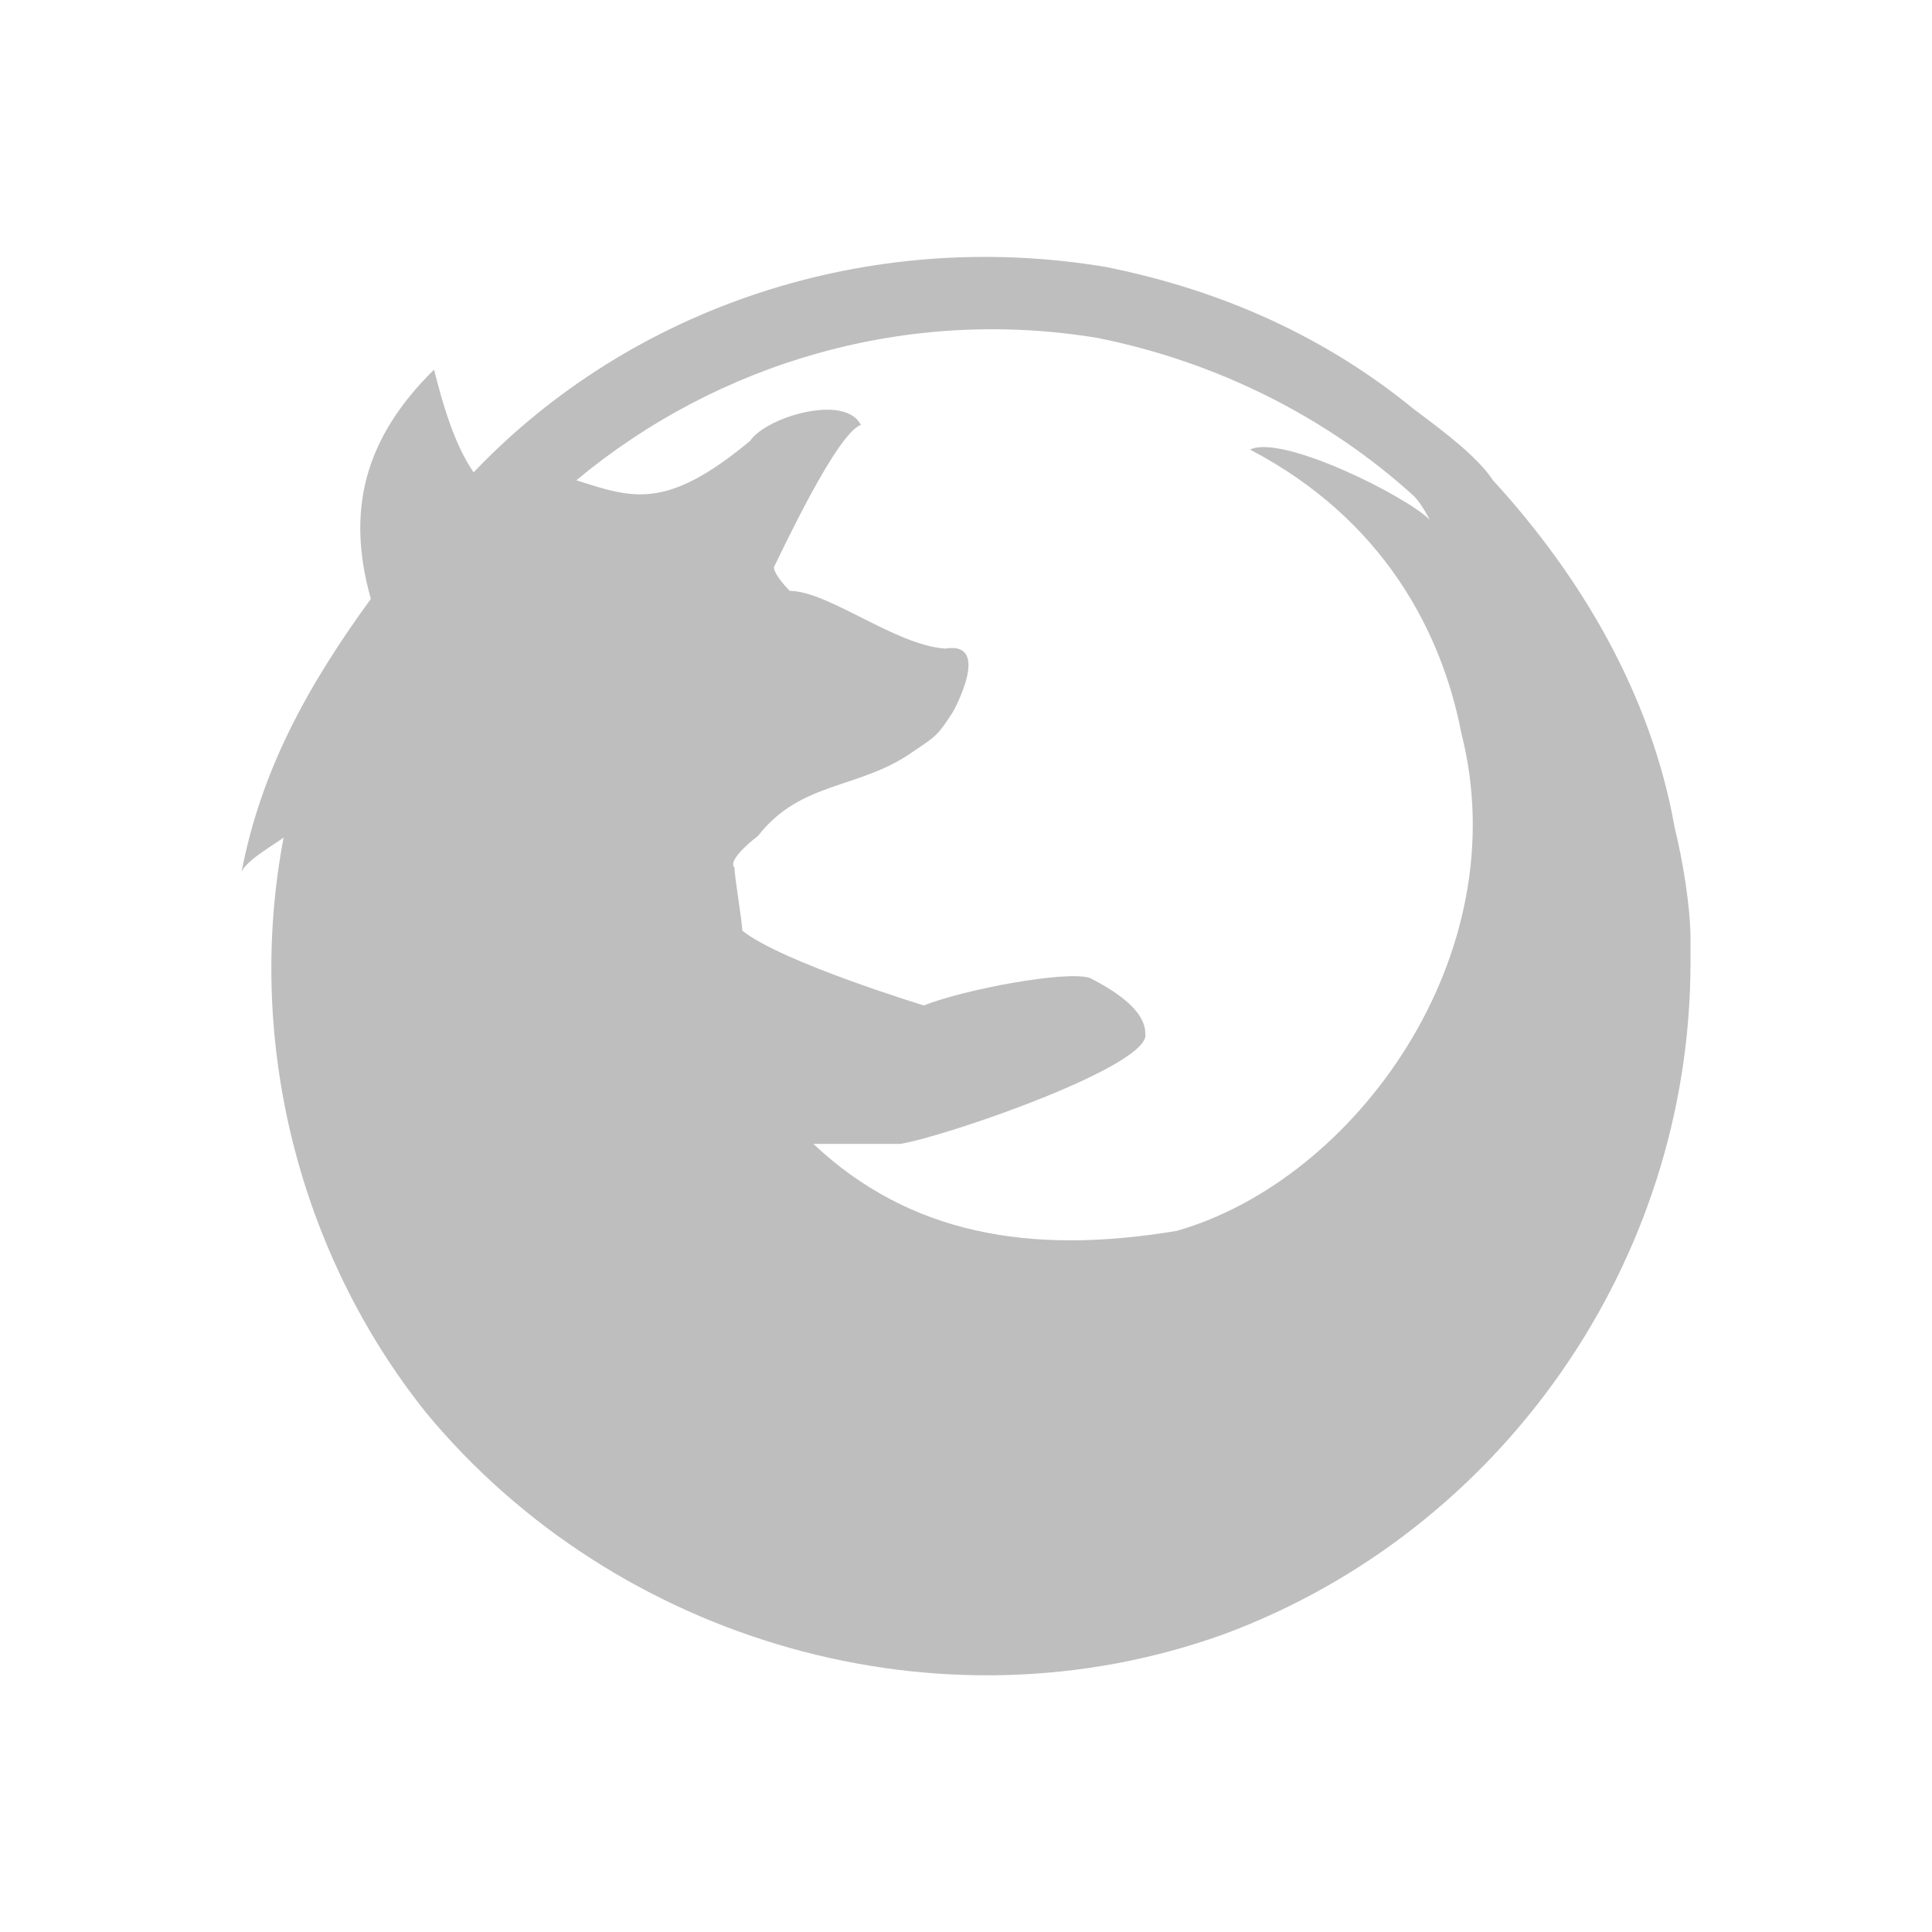
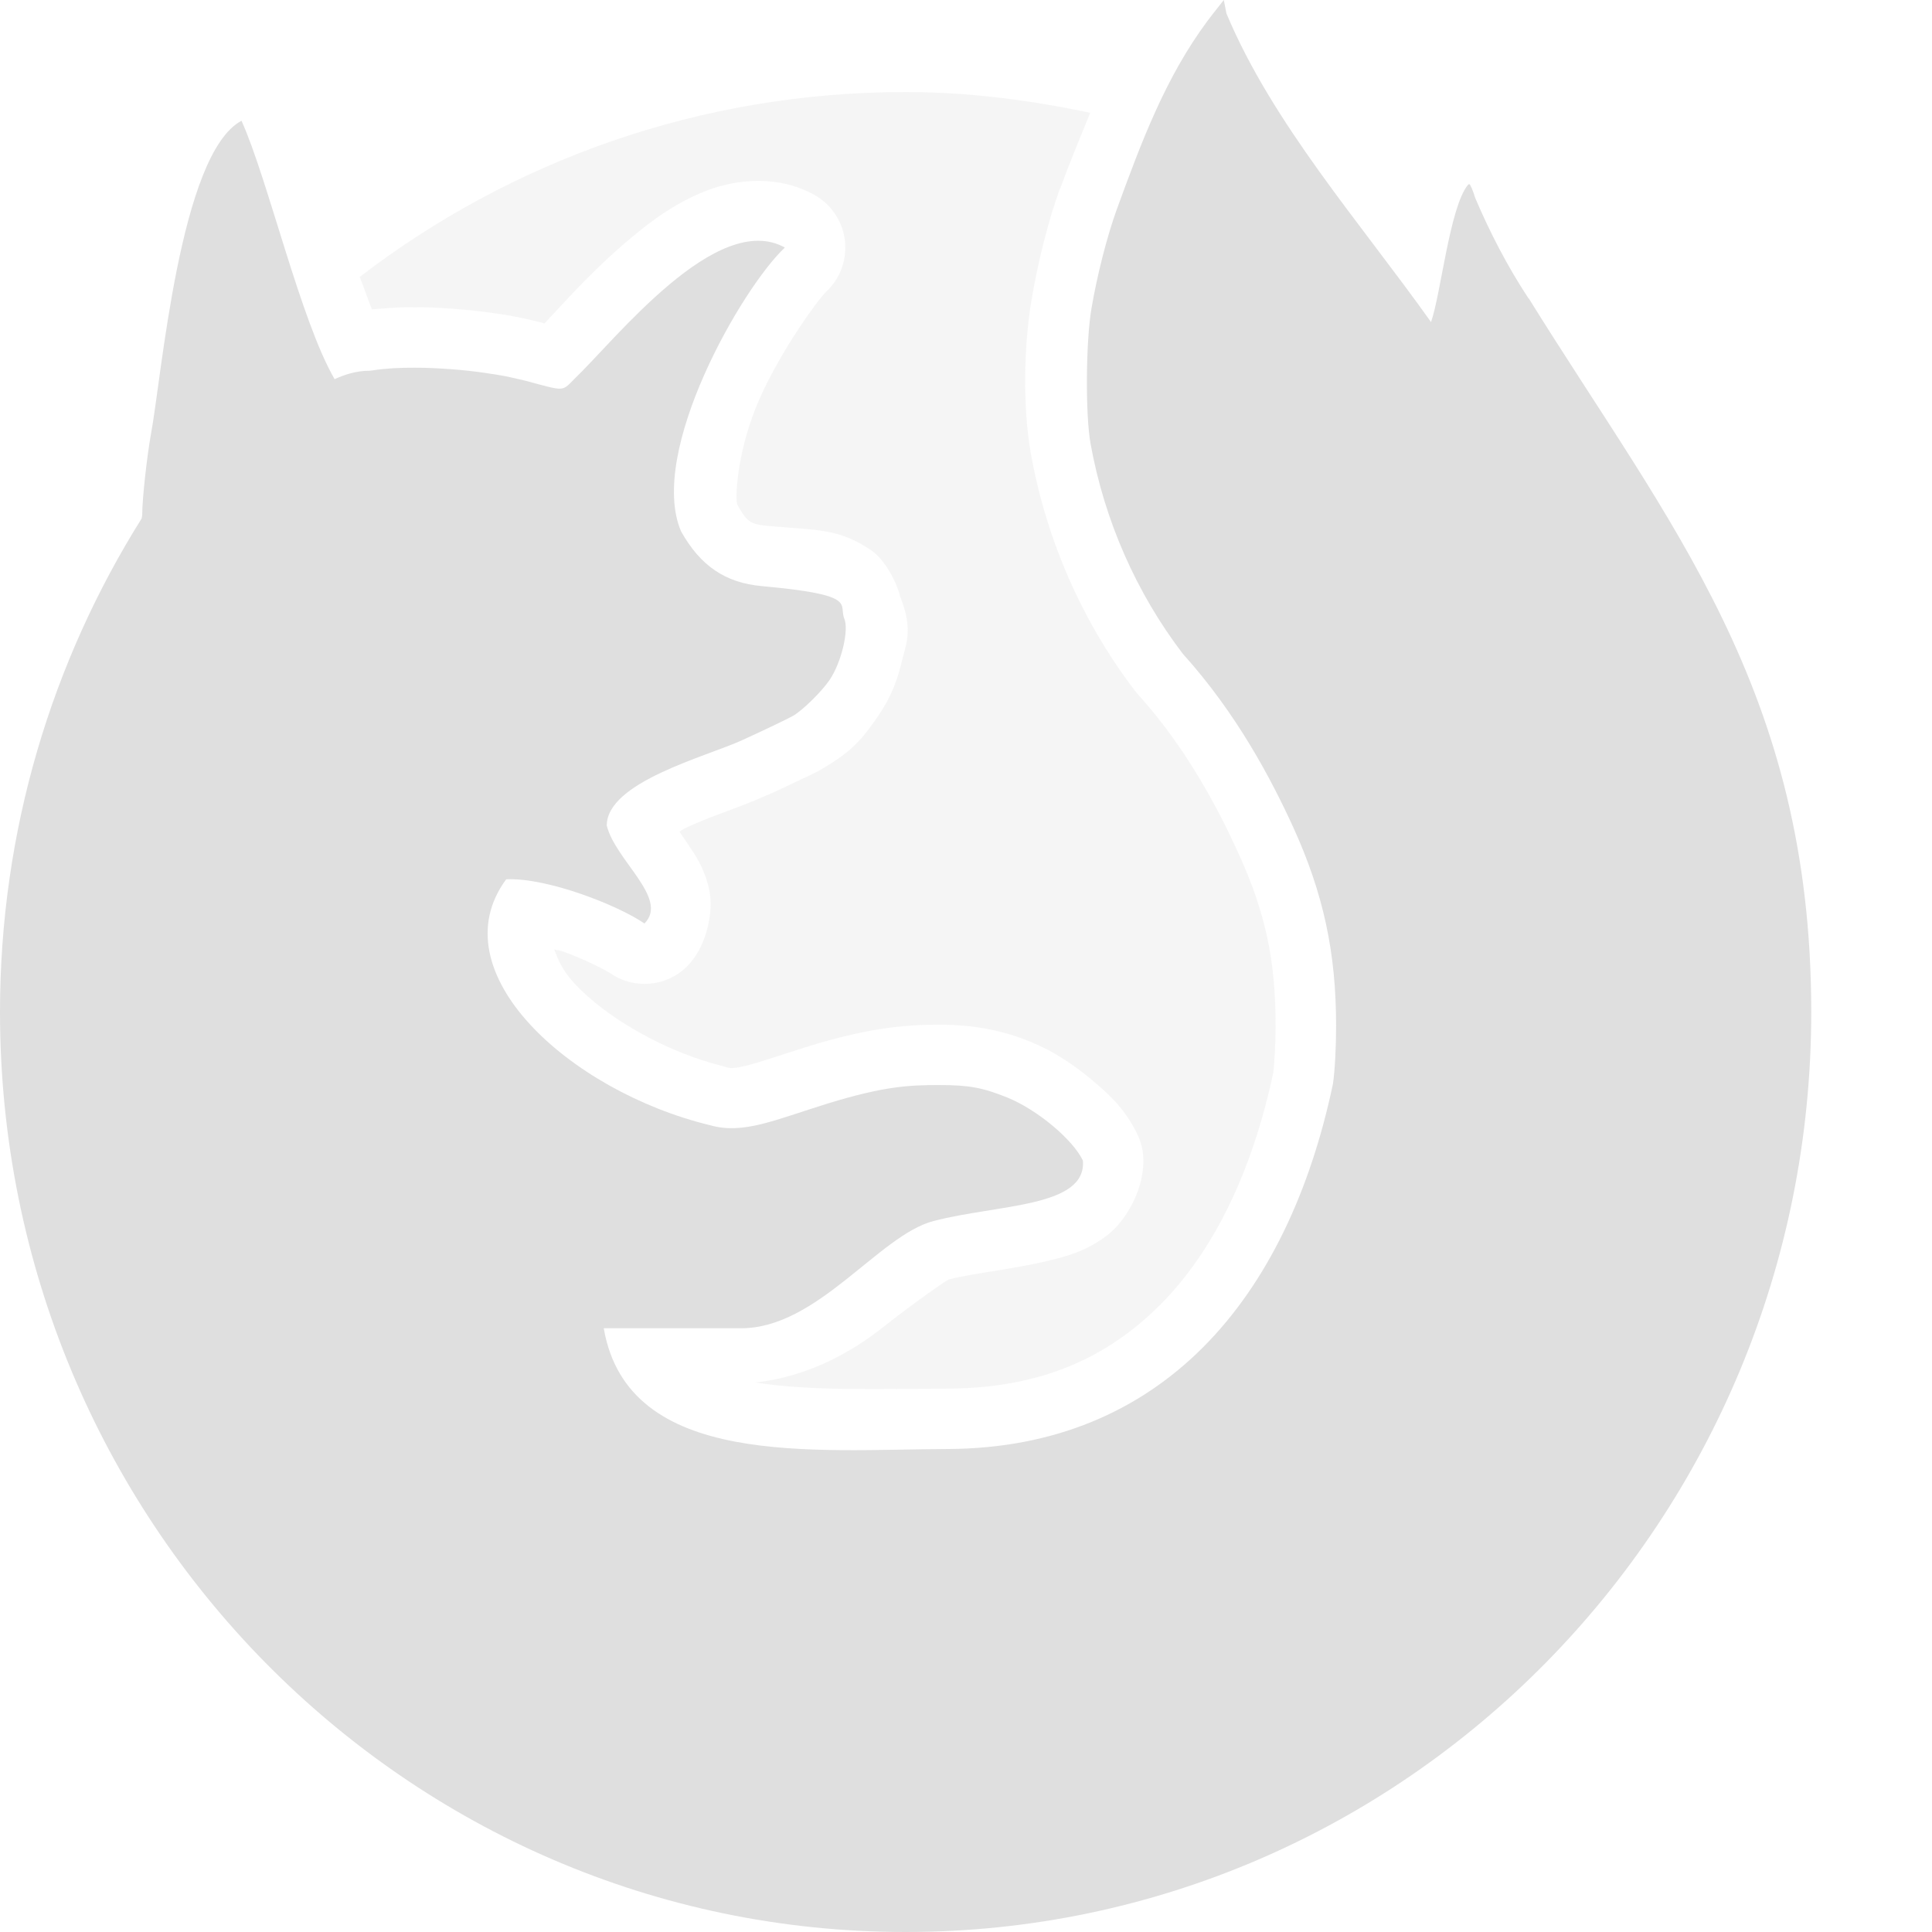
- <svg xmlns="http://www.w3.org/2000/svg" height="24" viewBox="0 0 24 24" width="24">
-   <path d="m21 11.659c0-.393-.098-.982-.196-1.374-.294-1.669-1.178-3.141-2.258-4.319-.196-.294-.589-.589-.982-.883-1.08-.883-2.356-1.472-3.828-1.767-2.945-.491-5.89.491-7.853 2.552-.243-.357-.382-.846-.491-1.276-.875.859-1.092 1.764-.785 2.847-.774 1.064-1.362 2.115-1.607 3.396.063-.178.609-.451.527-.451-.491 2.552.196 5.203 1.767 7.166 2.356 2.847 6.381 4.025 9.914 2.749 3.436-1.276 5.792-4.614 5.792-8.344zm-7.362-7.46c1.472.294 2.847.982 3.926 1.963.098.098.196.294.196.294-.294-.294-1.838-1.067-2.231-.871 1.648.863 2.379 2.252 2.624 3.521.706 2.773-1.33 5.556-3.534 6.184-1.834.307-3.328.037-4.515-1.08h1.08c.589-.098 3.141-.982 3.043-1.374 0-.295-.401-.541-.687-.687-.294-.098-1.572.144-2.063.341 0 0-1.765-.537-2.256-.929 0-.098-.098-.687-.098-.785-.098-.098.294-.393.294-.393.538-.69 1.264-.573 1.931-1.05.294-.196.306-.207.491-.491 0 0 .491-.883-.098-.785-.62-.042-1.449-.715-1.931-.717 0 0-.196-.196-.196-.294.098-.196.785-1.669 1.08-1.767-.196-.393-1.178-.098-1.374.196-1.048.873-1.467.713-2.16.491 1.767-1.472 4.123-2.16 6.479-1.767z" fill="#bebebe" stroke-width=".818" />
+ <svg xmlns="http://www.w3.org/2000/svg" width="16" height="16" version="1.1">
+   <path style="fill:#dfdfdf;opacity:0.3" d="M 7.5 0.762 C 5.799 0.762 4.234 1.331 2.979 2.293 C 3.012 2.377 3.047 2.48 3.08 2.562 C 3.093 2.561 3.101 2.56 3.117 2.559 C 3.119 2.558 3.119 2.559 3.121 2.559 L 3.141 2.557 C 3.141 2.557 3.143 2.557 3.143 2.557 C 3.154 2.556 3.166 2.556 3.178 2.555 C 3.202 2.552 3.221 2.551 3.229 2.551 C 3.247 2.55 3.269 2.548 3.289 2.547 C 3.305 2.546 3.319 2.545 3.328 2.545 C 3.366 2.544 3.4 2.545 3.432 2.545 C 3.459 2.545 3.492 2.544 3.529 2.545 C 3.639 2.548 3.748 2.556 3.857 2.566 C 3.961 2.576 4.062 2.588 4.158 2.604 A 0.5 0.5 0 0 1 4.162 2.605 C 4.16 2.605 4.168 2.605 4.186 2.607 A 0.5 0.5 0 0 1 4.191 2.609 C 4.202 2.611 4.216 2.612 4.232 2.615 A 0.5 0.5 0 0 1 4.238 2.617 C 4.265 2.622 4.277 2.625 4.275 2.625 A 0.5 0.5 0 0 1 4.281 2.625 C 4.297 2.628 4.31 2.632 4.322 2.635 L 4.32 2.633 C 4.332 2.635 4.35 2.639 4.373 2.645 L 4.377 2.645 C 4.394 2.648 4.405 2.653 4.402 2.652 A 0.5 0.5 0 0 0 4.404 2.652 C 4.425 2.657 4.453 2.663 4.486 2.672 L 4.488 2.672 C 4.514 2.679 4.486 2.675 4.508 2.68 C 4.651 2.53 4.895 2.247 5.223 1.973 C 5.408 1.817 5.61 1.671 5.859 1.576 C 6.108 1.482 6.448 1.45 6.742 1.613 A 0.5 0.5 0 0 1 6.842 2.416 C 6.78 2.473 6.471 2.894 6.289 3.305 C 6.113 3.703 6.085 4.099 6.105 4.178 C 6.182 4.311 6.203 4.342 6.355 4.355 C 6.775 4.393 6.941 4.374 7.211 4.555 C 7.337 4.639 7.431 4.839 7.455 4.941 C 7.565 5.218 7.503 5.33 7.469 5.475 C 7.434 5.621 7.385 5.762 7.285 5.91 C 7.15 6.11 7.066 6.214 6.826 6.357 C 6.745 6.406 6.713 6.417 6.633 6.455 C 6.552 6.494 6.454 6.54 6.354 6.586 L 6.354 6.584 C 6.135 6.684 5.884 6.759 5.688 6.852 C 5.657 6.866 5.652 6.873 5.627 6.887 C 5.659 6.937 5.653 6.925 5.699 6.994 C 5.759 7.083 5.833 7.188 5.873 7.367 C 5.913 7.547 5.852 7.841 5.691 8.002 A 0.5 0.5 0 0 1 5.053 8.059 C 5.021 8.037 4.832 7.938 4.648 7.875 C 4.624 7.867 4.615 7.871 4.59 7.863 C 4.62 7.944 4.654 8.032 4.756 8.143 C 5.015 8.425 5.511 8.714 5.996 8.832 A 0.5 0.5 0 0 1 6.014 8.838 C 6.051 8.849 6.075 8.851 6.186 8.824 C 6.296 8.797 6.473 8.734 6.713 8.66 C 7.201 8.51 7.511 8.486 7.779 8.486 C 8.054 8.486 8.295 8.53 8.533 8.627 C 8.724 8.705 8.888 8.815 9.037 8.939 C 9.186 9.064 9.319 9.185 9.42 9.396 A 0.5 0.5 0 0 1 9.467 9.57 C 9.488 9.822 9.334 10.107 9.164 10.234 C 8.994 10.362 8.833 10.405 8.68 10.441 C 8.374 10.515 8.065 10.542 7.857 10.596 C 7.844 10.599 7.595 10.769 7.312 10.992 C 7.058 11.193 6.697 11.401 6.256 11.449 C 6.704 11.522 7.301 11.502 7.854 11.5 C 8.616 11.496 9.168 11.247 9.609 10.805 C 10.049 10.364 10.37 9.705 10.545 8.883 C 10.554 8.807 10.564 8.648 10.564 8.494 C 10.564 7.946 10.479 7.555 10.254 7.061 C 10.083 6.686 9.82 6.188 9.424 5.75 A 0.5 0.5 0 0 1 9.398 5.719 C 8.964 5.149 8.668 4.477 8.539 3.766 C 8.468 3.374 8.478 2.861 8.545 2.471 C 8.597 2.165 8.682 1.827 8.777 1.564 A 0.5 0.5 0 0 0 8.779 1.564 C 8.856 1.354 8.943 1.144 9.029 0.934 C 8.535 0.83 8.026 0.762 7.5 0.762 z M 10.037 1.217 C 9.927 1.428 9.816 1.64 9.719 1.906 C 9.656 2.079 9.572 2.398 9.531 2.639 C 9.504 2.796 9.508 3.5 9.523 3.588 C 9.624 4.145 9.856 4.669 10.193 5.111 L 10.166 5.08 C 10.665 5.632 10.972 6.225 11.164 6.646 C 11.438 7.247 11.564 7.83 11.564 8.494 C 11.564 8.695 11.555 8.888 11.533 9.045 A 0.5 0.5 0 0 1 11.527 9.08 C 11.324 10.046 10.935 10.891 10.318 11.51 C 9.701 12.128 8.85 12.495 7.857 12.5 C 7.325 12.502 6.638 12.553 5.992 12.43 C 5.669 12.368 5.346 12.261 5.066 12.043 C 4.787 11.825 4.577 11.485 4.508 11.086 A 0.5 0.5 0 0 1 5 10.5 L 6.139 10.5 C 6.252 10.5 6.449 10.399 6.691 10.207 C 6.934 10.016 7.166 9.743 7.605 9.629 C 7.791 9.581 7.919 9.564 8.078 9.539 C 7.988 9.505 7.953 9.486 7.779 9.486 C 7.544 9.486 7.427 9.486 7.008 9.615 C 6.795 9.681 6.62 9.747 6.422 9.795 C 6.227 9.843 5.988 9.864 5.75 9.799 C 5.079 9.633 4.452 9.291 4.02 8.82 C 3.802 8.584 3.627 8.306 3.562 7.98 C 3.498 7.655 3.572 7.279 3.789 6.984 A 0.5 0.5 0 0 1 4.168 6.783 C 4.3 6.777 4.406 6.826 4.525 6.848 A 0.5 0.5 0 0 1 4.525 6.838 C 4.525 6.557 4.684 6.344 4.826 6.219 C 4.968 6.093 5.115 6.015 5.26 5.947 C 5.549 5.811 5.859 5.712 5.938 5.676 C 6.032 5.632 6.128 5.588 6.201 5.553 C 6.275 5.518 6.358 5.472 6.314 5.498 C 6.245 5.54 6.408 5.394 6.441 5.367 C 6.369 5.35 6.437 5.367 6.264 5.352 C 5.828 5.312 5.418 5.03 5.203 4.645 A 0.5 0.5 0 0 1 5.18 4.596 C 4.98 4.128 5.173 3.694 5.332 3.27 C 5.262 3.344 5.177 3.427 5.113 3.488 L 5.104 3.498 C 5.087 3.516 5.071 3.537 5.008 3.588 C 4.938 3.644 4.78 3.713 4.664 3.719 C 4.432 3.73 4.387 3.681 4.229 3.639 C 4.219 3.636 4.201 3.631 4.176 3.625 C 4.161 3.621 4.153 3.62 4.158 3.621 A 0.5 0.5 0 0 1 4.154 3.621 C 4.15 3.62 4.138 3.617 4.119 3.613 A 0.5 0.5 0 0 0 4.117 3.613 C 4.11 3.612 4.103 3.611 4.098 3.609 C 4.07 3.604 4.057 3.601 4.059 3.602 C 4.049 3.6 4.039 3.598 4.025 3.596 C 4.021 3.595 4.014 3.595 3.996 3.592 C 3.921 3.58 3.843 3.568 3.766 3.561 C 3.677 3.552 3.587 3.547 3.504 3.545 C 3.484 3.544 3.458 3.545 3.43 3.545 C 3.403 3.545 3.38 3.544 3.361 3.545 C 3.356 3.545 3.354 3.545 3.355 3.545 A 0.5 0.5 0 0 1 3.34 3.547 C 3.32 3.547 3.299 3.548 3.277 3.549 A 0.5 0.5 0 0 1 3.273 3.549 C 3.255 3.55 3.238 3.553 3.219 3.555 A 0.5 0.5 0 0 1 3.209 3.555 C 3.202 3.555 3.189 3.557 3.164 3.561 A 0.5 0.5 0 0 1 3.143 3.562 A 0.5 0.5 0 0 1 3.061 3.57 C 3.05 3.57 3.024 3.575 2.984 3.594 A 0.5 0.5 0 0 1 2.34 3.393 C 2.275 3.281 2.223 3.151 2.172 3.021 C 2.062 3.134 1.948 3.244 1.846 3.363 C 1.755 6.353 2.455 9.956 4.451 12.068 C 6.418 14.149 9.672 14.772 11.078 13.734 C 12.574 12.63 11.772 6.535 11.211 2.604 C 10.936 2.208 10.658 1.787 10.383 1.348 C 10.269 1.3 10.153 1.259 10.037 1.217 z" />
+   <path style="fill:#dfdfdf" d="m 10.135,2e-8 -0.089,0.113 c -0.015,0.019 -0.03,0.039 -0.046,0.06 C 9.653,0.64 9.455,1.168 9.248,1.736 9.169,1.954 9.085,2.282 9.039,2.555 c -0.047,0.274 -0.051,0.883 -0.007,1.122 0.115,0.634 0.378,1.232 0.764,1.738 0.447,0.495 0.733,1.04 0.915,1.438 0.249,0.548 0.354,1.035 0.354,1.641 0,0.183 -0.01,0.37 -0.026,0.482 C 10.661,10.77 9.611,11.99 7.855,12 6.744,12.004 5.201,12.166 5,11 l 1.138,0 C 6.771,11 7.278,10.23 7.731,10.112 8.269,9.972 9,10 8.968,9.611 8.884,9.436 8.591,9.191 8.344,9.09 8.138,9.007 8.026,8.986 7.779,8.986 7.527,8.985 7.314,8.998 6.861,9.137 6.408,9.277 6.157,9.397 5.878,9.318 4.716,9.036 3.627,8.048 4.192,7.282 4.532,7.266 5.122,7.499 5.337,7.648 5.543,7.442 5.096,7.126 5.025,6.837 c 0,-0.361 0.824,-0.571 1.121,-0.707 C 6.341,6.041 6.532,5.949 6.57,5.927 6.651,5.879 6.807,5.725 6.871,5.63 6.968,5.486 7.032,5.219 6.992,5.123 6.943,5.002 7.112,4.927 6.31,4.854 6.007,4.827 5.8,4.686 5.64,4.4 5.361,3.744 6.146,2.381 6.5,2.05 5.936,1.738 5.094,2.816 4.759,3.136 4.651,3.244 4.684,3.242 4.358,3.155 c -0.022,-0.006 -0.044,-0.011 -0.067,-0.016 -0.008,-0.002 -0.017,-0.004 -0.025,-0.006 -0.015,-0.003 -0.031,-0.007 -0.046,-0.01 -0.011,-0.002 -0.022,-0.005 -0.033,-0.007 -0.013,-0.002 -0.025,-0.005 -0.038,-0.007 -0.013,-0.002 -0.027,-0.004 -0.04,-0.007 -0.01,-0.002 -0.02,-0.003 -0.029,-0.004 -0.086,-0.014 -0.177,-0.026 -0.267,-0.034 -0.099,-0.009 -0.199,-0.015 -0.295,-0.018 -0.029,-7.619e-4 -0.058,-7.619e-4 -0.086,-7.619e-4 -0.03,-6.47e-5 -0.06,-4.04e-5 -0.089,7.619e-4 -0.006,1.487e-4 -0.011,3.63e-4 -0.017,7.62e-4 -0.024,7.619e-4 -0.048,0.002 -0.072,0.003 -0.004,1.867e-4 -0.007,3.63e-4 -0.01,7.619e-4 -0.026,0.002 -0.051,0.004 -0.075,0.006 -0.004,1.944e-4 -0.004,3.632e-4 -0.006,7.62e-4 -0.025,0.002 -0.048,0.006 -0.07,0.009 l -7.499e-4,0 c -0.01,0.002 -0.021,0.003 -0.031,0.004 -0.107,-3.809e-4 -0.206,0.031 -0.29,0.07 C 2.489,2.656 2.219,1.485 2,1 1.487,1.273 1.337,3.139 1.25,3.596 c -0.033,0.182 -0.072,0.535 -0.072,0.66 -3.42e-5,0.018 -0.004,0.025 -0.005,0.038 C 0.432,5.475 0,6.876 0,8.381 0,12.589 3.358,16 7.5,16 11.642,16 15,12.589 15,8.381 15,5.714 13.824,4.344 12.661,2.472 c 0,-0.001 8.7e-5,-0.002 -0.004,-0.003 -0.172,-0.261 -0.32,-0.547 -0.44,-0.83 -0.019,-0.063 -0.041,-0.114 -0.049,-0.114 -0.004,0 -0.007,0.002 -0.012,0.007 -0.151,0.186 -0.224,0.909 -0.305,1.135 C 11.265,1.843 10.539,1.024 10.157,0.112 Z" />
</svg>
